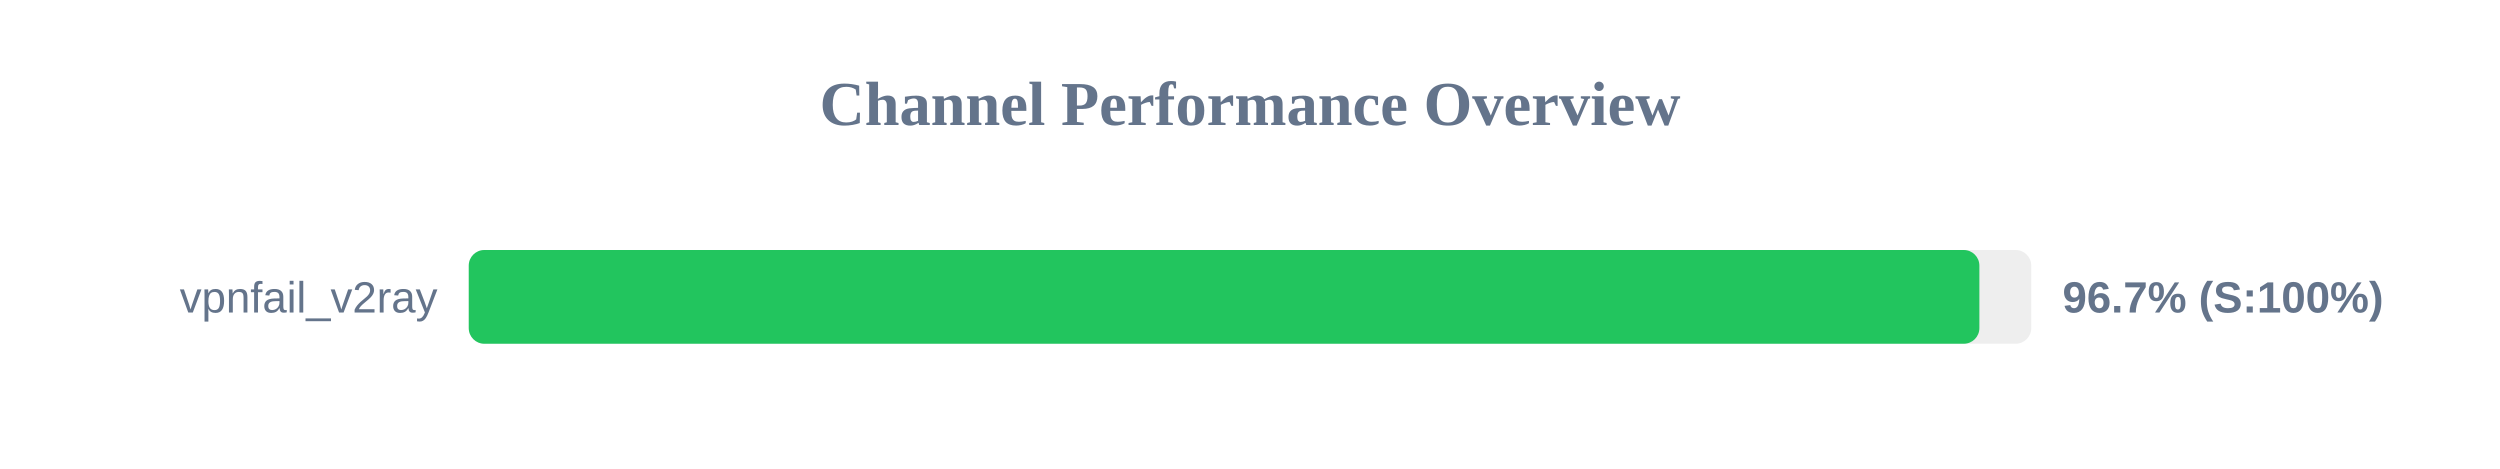
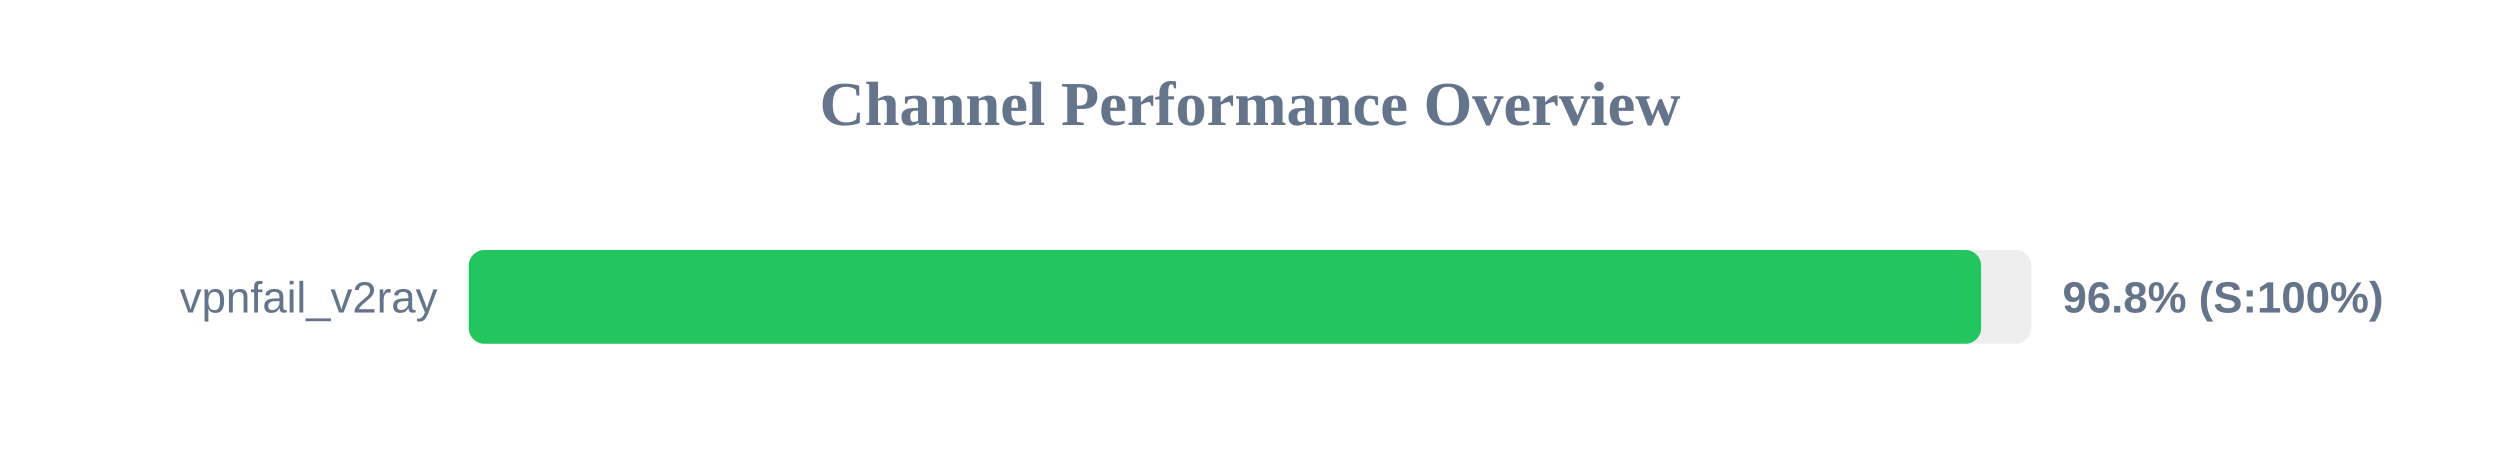
<svg xmlns="http://www.w3.org/2000/svg" width="800" height="150" version="1.1">
  <style>
        .row { font: 14px Arial; fill: #64748b; }
        .score { font: bold 14px Arial; fill: #64748b; }
    </style>
  <text x="400" y="40" text-anchor="middle" font-size="20px" font-weight="bold" fill="#64748b">Channel Performance Overview</text>
  <rect x="150" y="80" width="500" height="30" fill="#eee" rx="5" />
-   <rect x="150" y="80" width="483.4" height="30" fill="#22c55e" rx="5" />
+   <rect x="150" y="80" width="483.95" height="30" fill="#22c55e" rx="5" />
  <text x="140" y="100" text-anchor="end" class="row">vpnfail_v2ray</text>
-   <text x="660" y="100" text-anchor="start" class="score">96.7% (S:100%)</text>
+   <text x="660" y="100" text-anchor="start" class="score">96.8% (S:100%)</text>
</svg>
